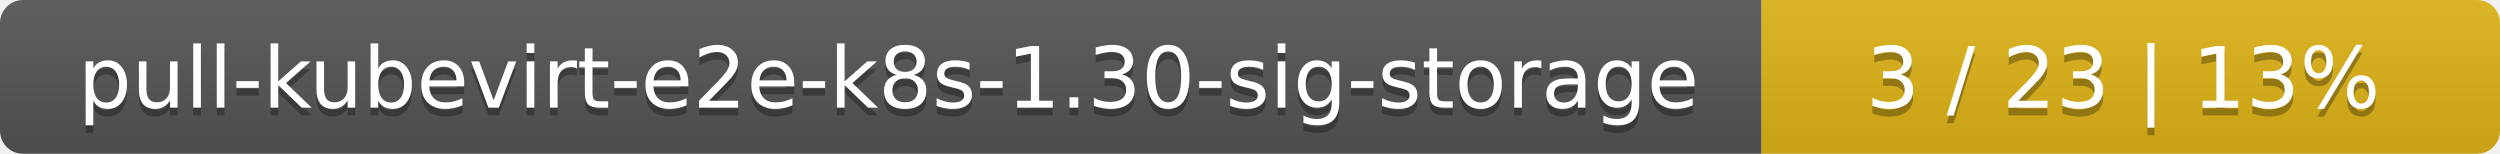
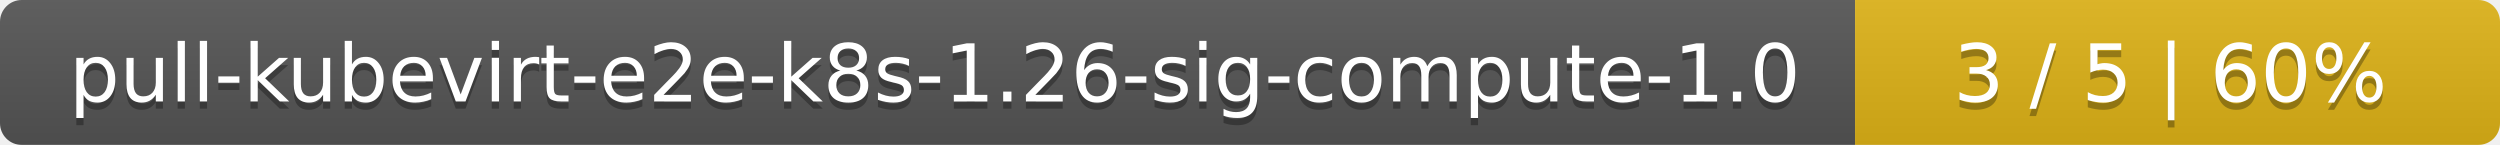
- <svg xmlns="http://www.w3.org/2000/svg" width="325" height="20">
+ <svg xmlns="http://www.w3.org/2000/svg" width="345" height="20">
  <linearGradient id="smooth" x2="0" y2="100%">
    <stop offset="0" stop-color="#bbb" stop-opacity=".1" />
    <stop offset="1" stop-opacity=".1" />
  </linearGradient>
  <mask id="round">
-     <rect width="325" height="20" rx="3" fill="#fff" />
+     <rect width="345" height="20" rx="3" fill="#fff" />
  </mask>
  <g mask="url(#round)">
-     <rect width="229" height="20" fill="#555" />
-     <rect x="229" width="96" height="20" fill="#dfb317" />
-     <rect width="325" height="20" fill="url(#smooth)" />
+     <rect width="256" height="20" fill="#555" />
+     <rect x="256" width="89" height="20" fill="#dfb317" />
+     <rect width="345" height="20" fill="url(#smooth)" />
  </g>
  <g fill="#fff" text-anchor="middle" font-family="DejaVu Sans,Verdana,Geneva,sans-serif" font-size="11">
-     <text x="115.5" y="15" fill="#010101" fill-opacity=".3">pull-kubevirt-e2e-k8s-1.30-sig-storage</text>
-     <text x="115.5" y="14">pull-kubevirt-e2e-k8s-1.30-sig-storage</text>
-     <text x="276" y="15" fill="#010101" fill-opacity=".3">3 / 23    |    13%</text>
-     <text x="276" y="14">3 / 23    |    13%</text>
+     <text x="129" y="15" fill="#010101" fill-opacity=".3">pull-kubevirt-e2e-k8s-1.26-sig-compute-1.0</text>
+     <text x="129" y="14">pull-kubevirt-e2e-k8s-1.26-sig-compute-1.0</text>
+     <text x="299.5" y="15" fill="#010101" fill-opacity=".3">3 / 5    |    60%</text>
+     <text x="299.5" y="14">3 / 5    |    60%</text>
  </g>
</svg>
